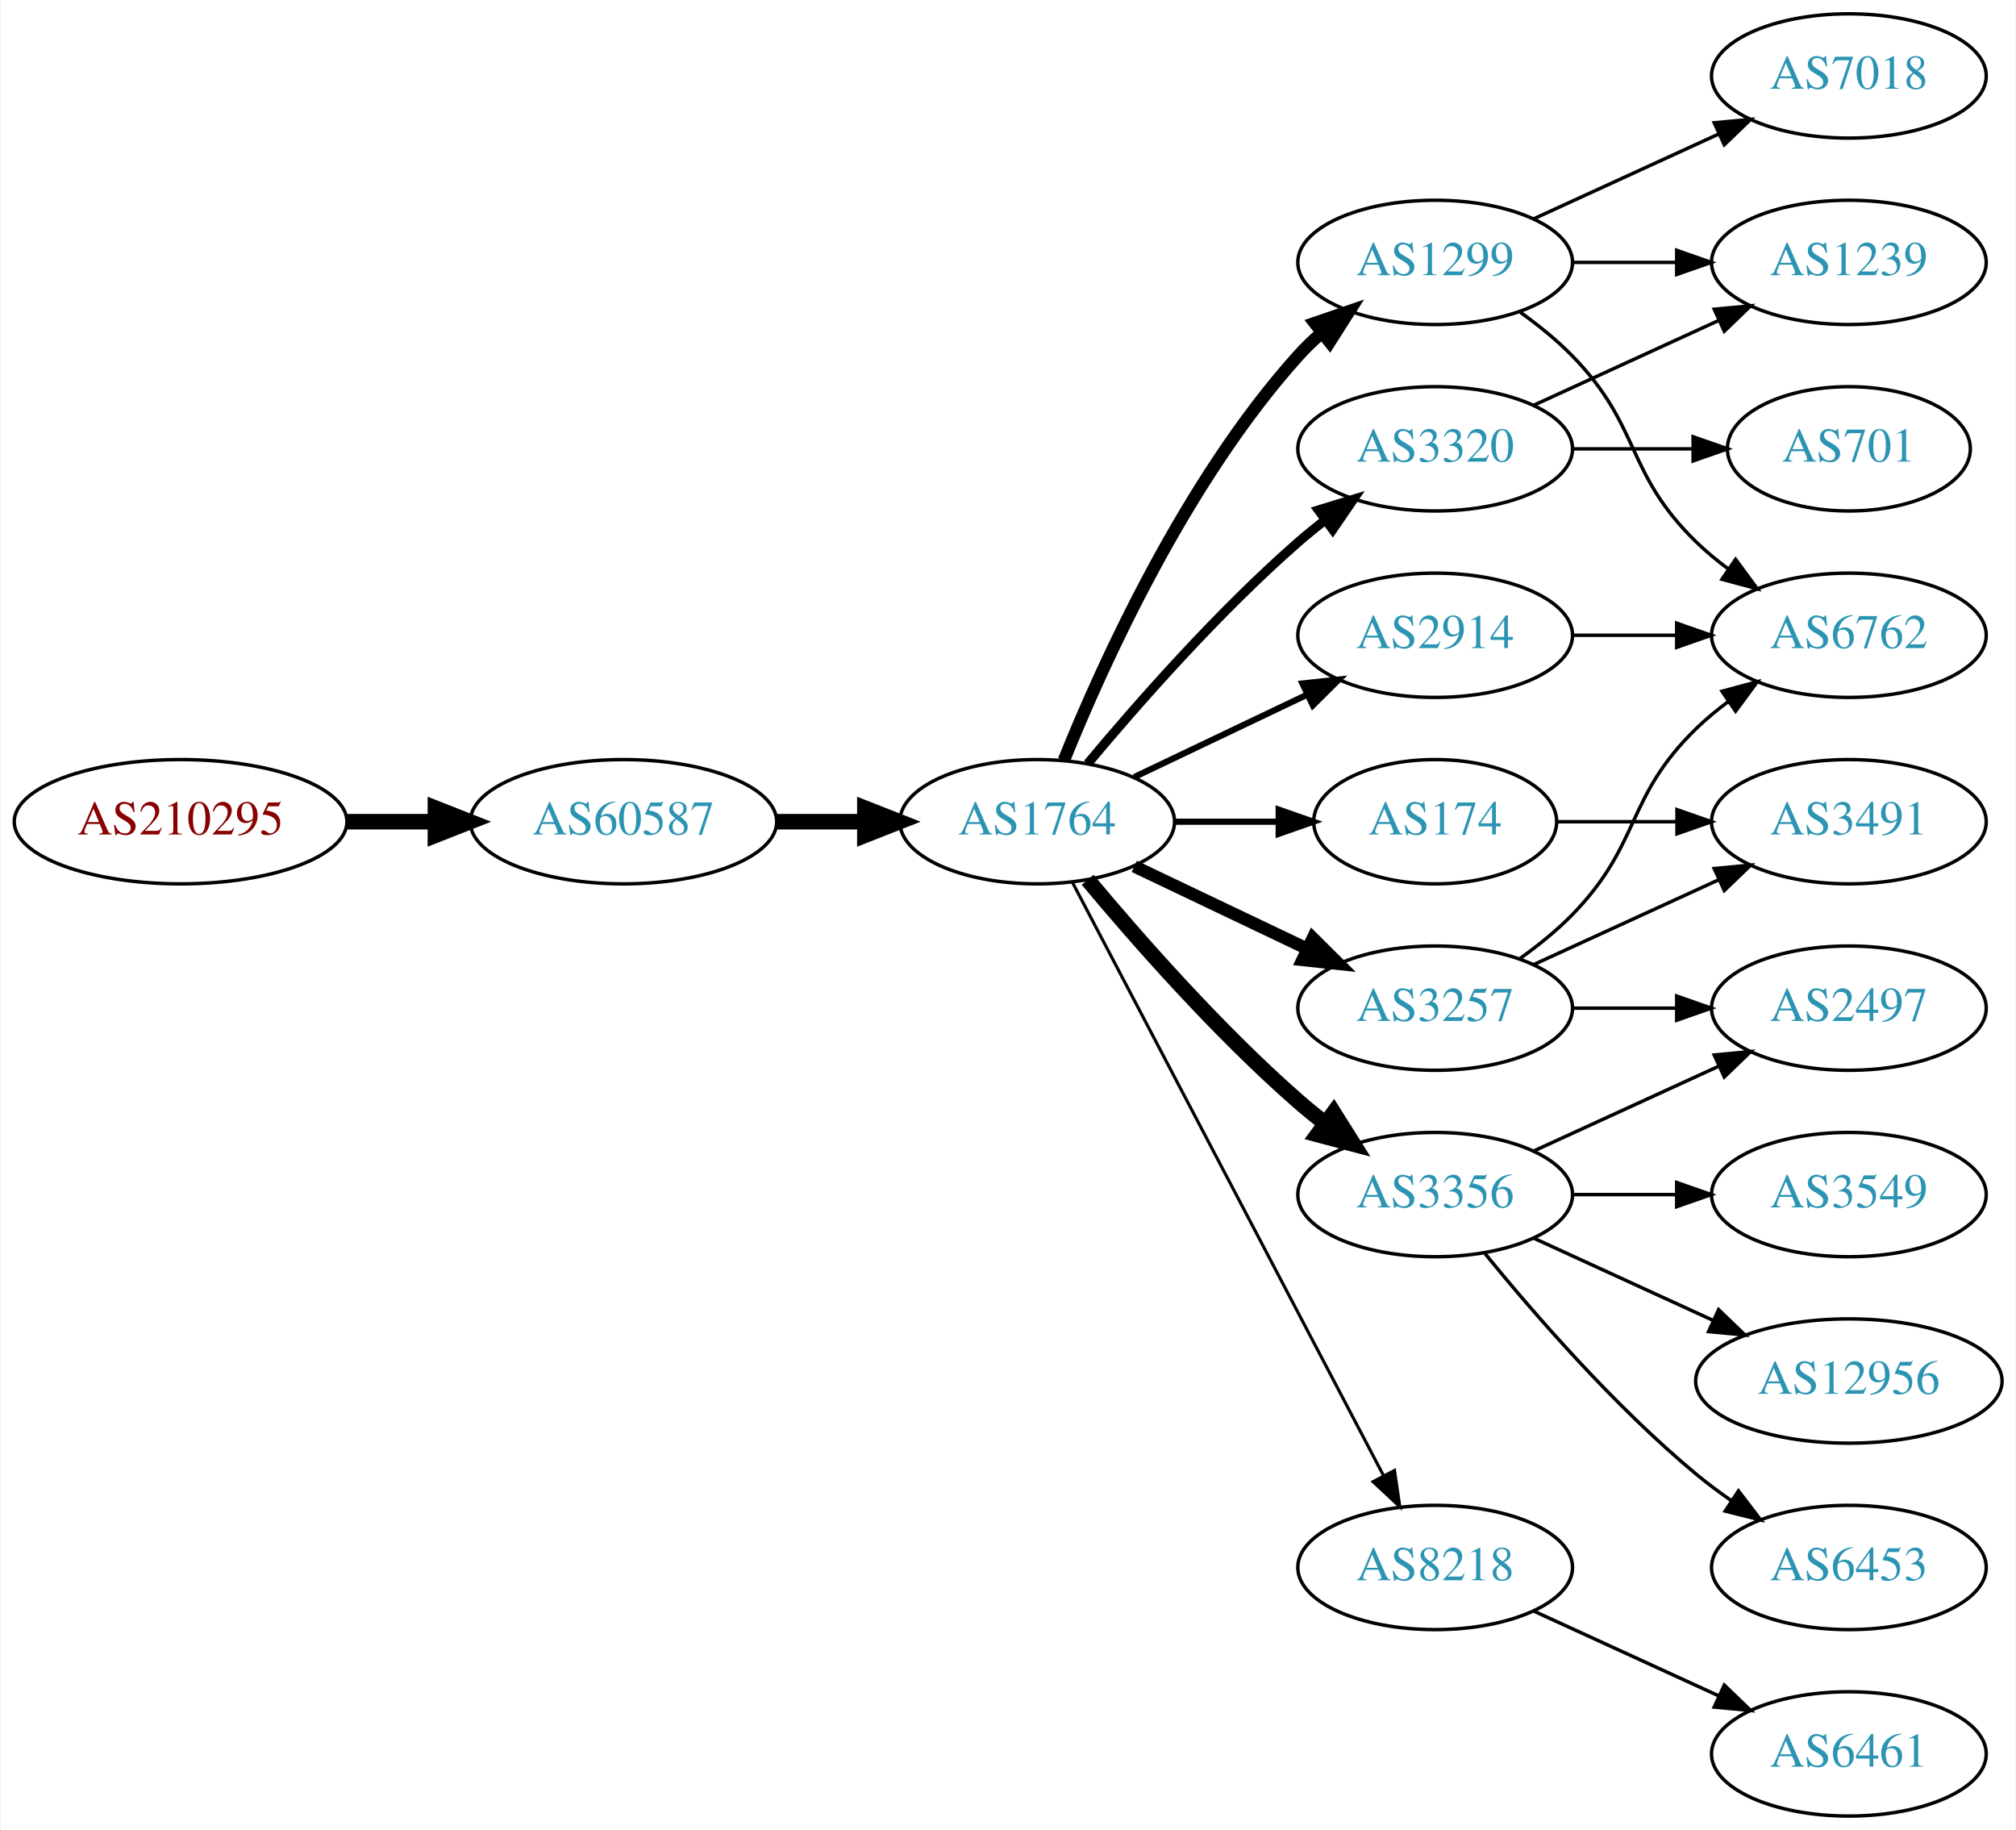
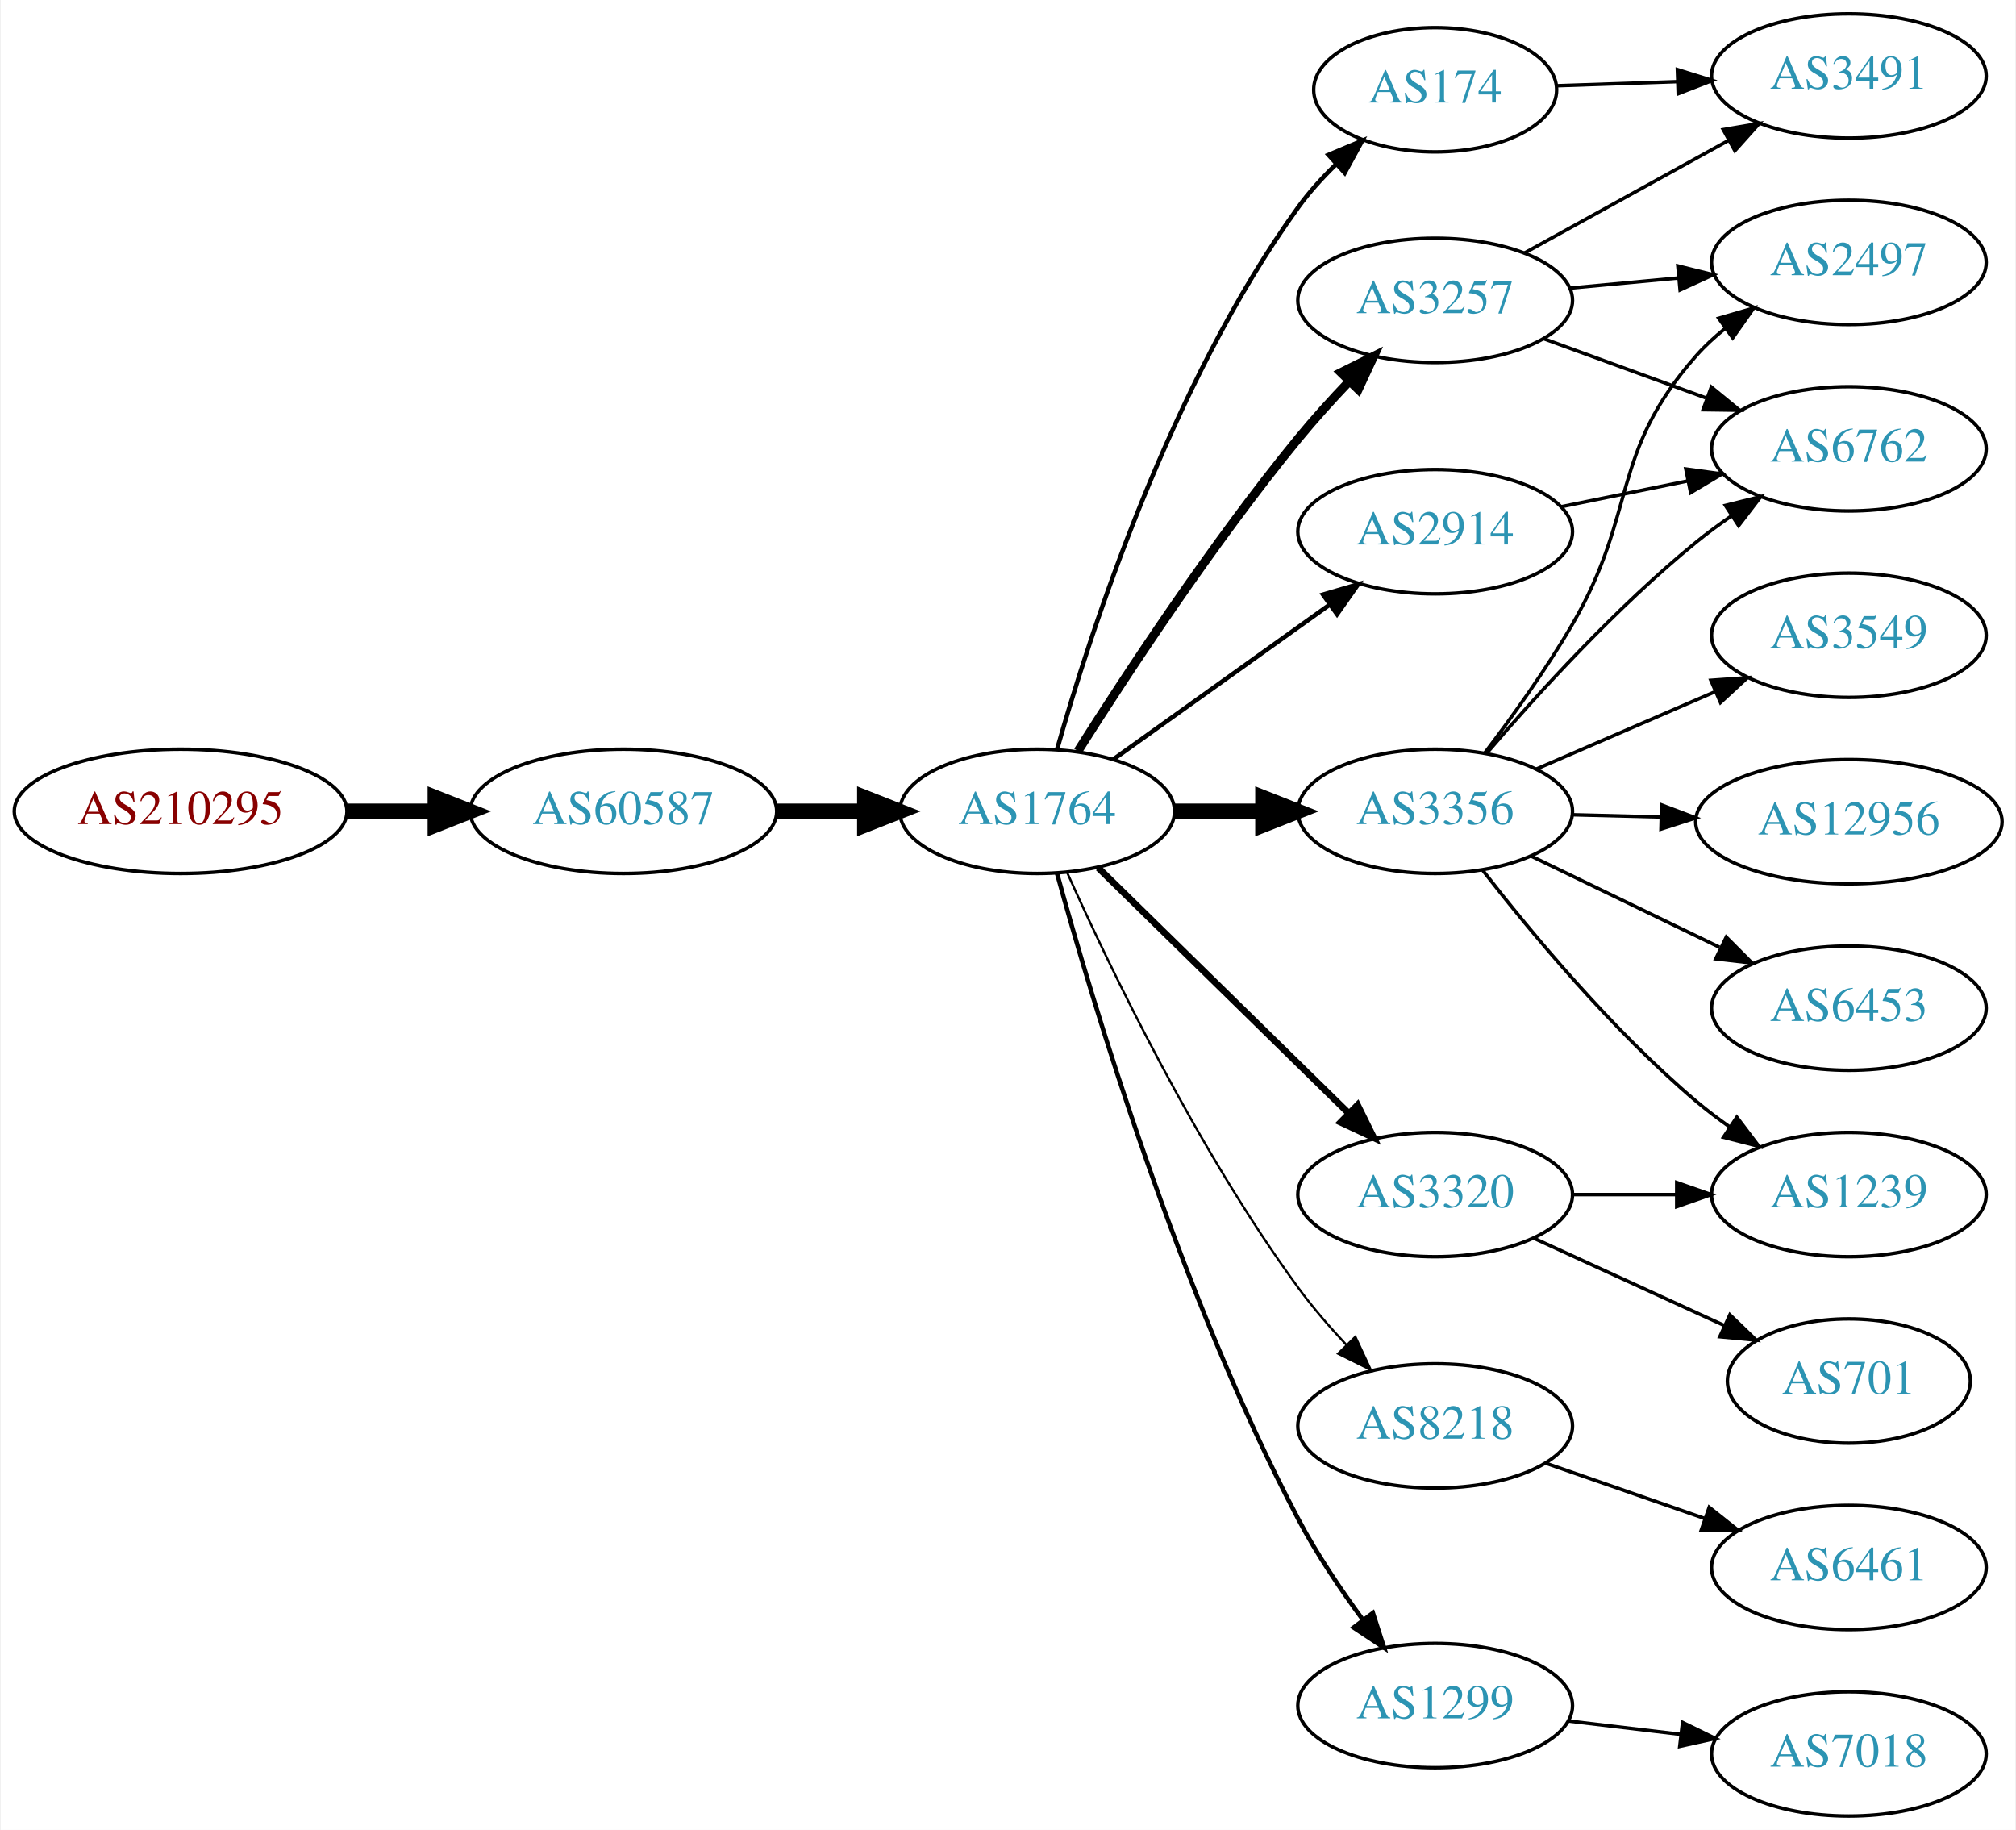
<svg xmlns="http://www.w3.org/2000/svg" xmlns:xlink="http://www.w3.org/1999/xlink" width="584pt" height="530pt" viewBox="0.00 0.00 583.56 530.00">
  <g id="graph0" class="graph" transform="scale(1 1) rotate(0) translate(4 526)">
    <polygon fill="white" stroke="none" points="-4,4 -4,-526 579.562,-526 579.562,4 -4,4" />
    <g id="node1" class="node">
      <g id="a_node1">
        <a xlink:href="/asn/210295" xlink:title="AS210295 ~ Helmut Matlschweiger [AT]">
-           <ellipse fill="#ffffff" stroke="black" cx="48.096" cy="-288" rx="48.192" ry="18" />
-           <text text-anchor="middle" x="48.096" y="-284.3" font-family="Times,serif" font-size="14.00" fill="#880000">AS210295</text>
+           <ellipse fill="#ffffff" stroke="black" cx="48.096" cy="-291" rx="48.192" ry="18" />
+           <text text-anchor="middle" x="48.096" y="-287.3" font-family="Times,serif" font-size="14.00" fill="#880000">AS210295</text>
        </a>
      </g>
    </g>
    <g id="node2" class="node">
      <g id="a_node2">
        <a xlink:href="/asn/60587" xlink:title="AS60587 ~ XINON GmbH [AT]">
-           <ellipse fill="#ffffff" stroke="black" cx="176.388" cy="-288" rx="44.393" ry="18" />
-           <text text-anchor="middle" x="176.388" y="-284.3" font-family="Times,serif" font-size="14.00" fill="#2c94b3">AS60587</text>
+           <ellipse fill="#ffffff" stroke="black" cx="176.388" cy="-291" rx="44.393" ry="18" />
+           <text text-anchor="middle" x="176.388" y="-287.3" font-family="Times,serif" font-size="14.00" fill="#2c94b3">AS60587</text>
        </a>
      </g>
    </g>
    <g id="edge1" class="edge">
-       <path fill="none" stroke="black" stroke-width="4.5" d="M96.481,-288C104.742,-288 113.386,-288 121.799,-288" />
-       <polygon fill="black" stroke="black" stroke-width="4.5" points="121.904,-291.938 131.904,-288 121.904,-284.063 121.904,-291.938" />
+       <path fill="none" stroke="black" stroke-width="4.5" d="M96.481,-291C104.742,-291 113.386,-291 121.799,-291" />
+       <polygon fill="black" stroke="black" stroke-width="4.5" points="121.904,-294.938 131.904,-291 121.904,-287.063 121.904,-294.938" />
    </g>
    <g id="node3" class="node">
      <g id="a_node3">
        <a xlink:href="/asn/1764" xlink:title="AS1764 ~ NEXTLAYER-AS [AT]">
-           <ellipse fill="#ffffff" stroke="black" cx="296.23" cy="-288" rx="39.794" ry="18" />
-           <text text-anchor="middle" x="296.23" y="-284.3" font-family="Times,serif" font-size="14.00" fill="#2c94b3">AS1764</text>
+           <ellipse fill="#ffffff" stroke="black" cx="296.23" cy="-291" rx="39.794" ry="18" />
+           <text text-anchor="middle" x="296.23" y="-287.3" font-family="Times,serif" font-size="14.00" fill="#2c94b3">AS1764</text>
        </a>
      </g>
    </g>
    <g id="edge2" class="edge">
-       <path fill="none" stroke="black" stroke-width="4.5" d="M220.599,-288C228.911,-288 237.674,-288 246.156,-288" />
-       <polygon fill="black" stroke="black" stroke-width="4.5" points="246.315,-291.938 256.315,-288 246.315,-284.063 246.315,-291.938" />
+       <path fill="none" stroke="black" stroke-width="4.5" d="M220.599,-291C228.911,-291 237.674,-291 246.156,-291" />
+       <polygon fill="black" stroke="black" stroke-width="4.5" points="246.315,-294.938 256.315,-291 246.315,-287.063 246.315,-294.938" />
    </g>
    <g id="node4" class="node">
      <g id="a_node4">
-         <a xlink:href="/asn/3356" xlink:title="AS3356 ~ Level 3 Parent, LLC [US]">
-           <ellipse fill="#ffffff" stroke="black" cx="411.523" cy="-180" rx="39.794" ry="18" />
-           <text text-anchor="middle" x="411.523" y="-176.3" font-family="Times,serif" font-size="14.00" fill="#2c94b3">AS3356</text>
+         <a xlink:href="/asn/3257" xlink:title="AS3257 ~ GTT [DE]">
+           <ellipse fill="#ffffff" stroke="black" cx="411.523" cy="-439" rx="39.794" ry="18" />
+           <text text-anchor="middle" x="411.523" y="-435.3" font-family="Times,serif" font-size="14.00" fill="#2c94b3">AS3257</text>
        </a>
      </g>
    </g>
    <g id="edge3" class="edge">
-       <path fill="none" stroke="black" stroke-width="4.5" d="M310.86,-271.183C325.143,-254.071 348.689,-227.255 371.877,-207 374.342,-204.846 376.981,-202.706 379.678,-200.628" />
-       <polygon fill="black" stroke="black" stroke-width="4.5" points="382.111,-203.727 387.832,-194.63 377.444,-197.384 382.111,-203.727" />
+       <path fill="none" stroke="black" stroke-width="2.571" d="M308.041,-308.459C321.873,-330.347 347.029,-368.677 371.877,-399 376.4,-404.52 381.532,-410.187 386.546,-415.455" />
+       <polygon fill="black" stroke="black" stroke-width="2.571" points="384.237,-418.101 393.72,-422.826 389.253,-413.219 384.237,-418.101" />
    </g>
    <g id="node5" class="node">
      <g id="a_node5">
-         <a xlink:href="/asn/3320" xlink:title="AS3320 ~ DTAG [DE]">
-           <ellipse fill="#ffffff" stroke="black" cx="411.523" cy="-396" rx="39.794" ry="18" />
-           <text text-anchor="middle" x="411.523" y="-392.3" font-family="Times,serif" font-size="14.00" fill="#2c94b3">AS3320</text>
+         <a xlink:href="/asn/174" xlink:title="AS174 ~ Cogent Communications [US]">
+           <ellipse fill="#ffffff" stroke="black" cx="411.523" cy="-500" rx="35.194" ry="18" />
+           <text text-anchor="middle" x="411.523" y="-496.3" font-family="Times,serif" font-size="14.00" fill="#2c94b3">AS174</text>
        </a>
      </g>
    </g>
    <g id="edge4" class="edge">
-       <path fill="none" stroke="black" stroke-width="2.7" d="M310.86,-304.817C325.143,-321.929 348.689,-348.745 371.877,-369 374.342,-371.154 376.981,-373.294 379.678,-375.372" />
-       <polygon fill="black" stroke="black" stroke-width="2.7" points="377.703,-378.264 387.832,-381.37 381.851,-372.625 377.703,-378.264" />
+       <path fill="none" stroke="black" stroke-width="1.286" d="M301.998,-308.969C311.425,-342.249 334.804,-414.749 371.877,-466 375.004,-470.324 378.776,-474.481 382.721,-478.313" />
+       <polygon fill="black" stroke="black" stroke-width="1.286" points="380.628,-481.139 390.396,-485.242 385.318,-475.943 380.628,-481.139" />
    </g>
    <g id="node6" class="node">
      <g id="a_node6">
-         <a xlink:href="/asn/1299" xlink:title="AS1299 ~ Telia Carrier [EU]">
-           <ellipse fill="#ffffff" stroke="black" cx="411.523" cy="-450" rx="39.794" ry="18" />
-           <text text-anchor="middle" x="411.523" y="-446.3" font-family="Times,serif" font-size="14.00" fill="#2c94b3">AS1299</text>
+         <a xlink:href="/asn/3356" xlink:title="AS3356 ~ LEVEL3 [US]">
+           <ellipse fill="#ffffff" stroke="black" cx="411.523" cy="-291" rx="39.794" ry="18" />
+           <text text-anchor="middle" x="411.523" y="-287.3" font-family="Times,serif" font-size="14.00" fill="#2c94b3">AS3356</text>
        </a>
      </g>
    </g>
    <g id="edge5" class="edge">
-       <path fill="none" stroke="black" stroke-width="3.6" d="M303.978,-305.787C315.029,-333.243 339.082,-386.578 371.877,-423 373.879,-425.224 376.098,-427.363 378.43,-429.397" />
-       <polygon fill="black" stroke="black" stroke-width="3.6" points="376.628,-432.433 386.649,-435.873 380.961,-426.935 376.628,-432.433" />
+       <path fill="none" stroke="black" stroke-width="4.5" d="M335.902,-291C344.105,-291 352.869,-291 361.401,-291" />
+       <polygon fill="black" stroke="black" stroke-width="4.5" points="361.641,-294.938 371.641,-291 361.641,-287.063 361.641,-294.938" />
    </g>
    <g id="node7" class="node">
      <g id="a_node7">
-         <a xlink:href="/asn/3257" xlink:title="AS3257 ~ GTT [DE]">
-           <ellipse fill="#ffffff" stroke="black" cx="411.523" cy="-234" rx="39.794" ry="18" />
-           <text text-anchor="middle" x="411.523" y="-230.3" font-family="Times,serif" font-size="14.00" fill="#2c94b3">AS3257</text>
+         <a xlink:href="/asn/8218" xlink:title="AS8218 ~ legacy Neotelecoms [FR]">
+           <ellipse fill="#ffffff" stroke="black" cx="411.523" cy="-113" rx="39.794" ry="18" />
+           <text text-anchor="middle" x="411.523" y="-109.3" font-family="Times,serif" font-size="14.00" fill="#2c94b3">AS8218</text>
        </a>
      </g>
    </g>
    <g id="edge6" class="edge">
-       <path fill="none" stroke="black" stroke-width="3.6" d="M324.367,-275.066C339.361,-267.919 358.182,-258.948 374.405,-251.215" />
-       <polygon fill="black" stroke="black" stroke-width="3.6" points="376.087,-254.291 383.608,-246.829 373.075,-247.972 376.087,-254.291" />
+       <path fill="none" stroke="black" stroke-width="0.643" d="M304.994,-273.1C317.216,-245.874 342.589,-192.999 371.877,-153 376.016,-147.347 380.914,-141.684 385.807,-136.473" />
+       <polygon fill="black" stroke="black" stroke-width="0.643" points="388.411,-138.816 392.885,-129.212 383.399,-133.93 388.411,-138.816" />
    </g>
    <g id="node8" class="node">
      <g id="a_node8">
-         <a xlink:href="/asn/174" xlink:title="AS174 ~ Cogent Communications [US]">
-           <ellipse fill="#ffffff" stroke="black" cx="411.523" cy="-288" rx="35.194" ry="18" />
-           <text text-anchor="middle" x="411.523" y="-284.3" font-family="Times,serif" font-size="14.00" fill="#2c94b3">AS174</text>
+         <a xlink:href="/asn/3320" xlink:title="AS3320 ~ DTAG [DE]">
+           <ellipse fill="#ffffff" stroke="black" cx="411.523" cy="-180" rx="39.794" ry="18" />
+           <text text-anchor="middle" x="411.523" y="-176.3" font-family="Times,serif" font-size="14.00" fill="#2c94b3">AS3320</text>
        </a>
      </g>
    </g>
    <g id="edge7" class="edge">
-       <path fill="none" stroke="black" stroke-width="1.8" d="M335.902,-288C345.608,-288 356.098,-288 366.061,-288" />
-       <polygon fill="black" stroke="black" stroke-width="1.8" points="366.198,-291.5 376.198,-288 366.198,-284.5 366.198,-291.5" />
+       <path fill="none" stroke="black" stroke-width="1.929" d="M313.947,-274.622C333.108,-255.849 364.67,-224.925 386.47,-203.566" />
+       <polygon fill="black" stroke="black" stroke-width="1.929" points="389.044,-205.944 393.738,-196.446 384.145,-200.944 389.044,-205.944" />
    </g>
    <g id="node9" class="node">
      <g id="a_node9">
-         <a xlink:href="/asn/2914" xlink:title="AS2914 ~ NTT America, Inc. [US]">
-           <ellipse fill="#ffffff" stroke="black" cx="411.523" cy="-342" rx="39.794" ry="18" />
-           <text text-anchor="middle" x="411.523" y="-338.3" font-family="Times,serif" font-size="14.00" fill="#2c94b3">AS2914</text>
+         <a xlink:href="/asn/1299" xlink:title="AS1299 ~ Telia Carrier [EU]">
+           <ellipse fill="#ffffff" stroke="black" cx="411.523" cy="-32" rx="39.794" ry="18" />
+           <text text-anchor="middle" x="411.523" y="-28.3" font-family="Times,serif" font-size="14.00" fill="#2c94b3">AS1299</text>
        </a>
      </g>
    </g>
    <g id="edge8" class="edge">
-       <path fill="none" stroke="black" stroke-width="1.8" d="M324.367,-300.934C339.361,-308.081 358.182,-317.052 374.405,-324.785" />
-       <polygon fill="black" stroke="black" stroke-width="1.8" points="373.075,-328.028 383.608,-329.171 376.087,-321.709 373.075,-328.028" />
+       <path fill="none" stroke="black" stroke-width="1.286" d="M301.98,-273.038C312.02,-236.515 337.342,-151.502 371.877,-86 377.173,-75.953 384.117,-65.642 390.655,-56.758" />
+       <polygon fill="black" stroke="black" stroke-width="1.286" points="393.486,-58.818 396.732,-48.733 387.905,-54.592 393.486,-58.818" />
    </g>
    <g id="node10" class="node">
      <g id="a_node10">
-         <a xlink:href="/asn/8218" xlink:title="AS8218 ~ legacy Neotelecoms [FR]">
-           <ellipse fill="#ffffff" stroke="black" cx="411.523" cy="-72" rx="39.794" ry="18" />
-           <text text-anchor="middle" x="411.523" y="-68.3" font-family="Times,serif" font-size="14.00" fill="#2c94b3">AS8218</text>
+         <a xlink:href="/asn/2914" xlink:title="AS2914 ~ NTT America, Inc. [US]">
+           <ellipse fill="#ffffff" stroke="black" cx="411.523" cy="-372" rx="39.794" ry="18" />
+           <text text-anchor="middle" x="411.523" y="-368.3" font-family="Times,serif" font-size="14.00" fill="#2c94b3">AS2914</text>
        </a>
      </g>
    </g>
    <g id="edge9" class="edge">
-       <path fill="none" stroke="black" stroke-width="0.9" d="M306.501,-270.324C326.343,-232.495 373.021,-143.501 396.507,-98.722" />
-       <polygon fill="black" stroke="black" stroke-width="0.9" points="399.737,-100.099 401.283,-89.618 393.538,-96.848 399.737,-100.099" />
+       <path fill="none" stroke="black" stroke-width="1.286" d="M318.274,-306.046C335.889,-318.639 361.227,-336.755 380.893,-350.816" />
+       <polygon fill="black" stroke="black" stroke-width="1.286" points="379.037,-353.791 389.207,-356.76 383.108,-348.097 379.037,-353.791" />
    </g>
    <g id="node11" class="node">
      <g id="a_node11">
-         <a xlink:href="/asn/2497" xlink:title="AS2497 ~ Internet Initiative Japan Inc. [JP]">
-           <ellipse fill="#ffffff" stroke="black" cx="531.366" cy="-234" rx="39.794" ry="18" />
-           <text text-anchor="middle" x="531.366" y="-230.3" font-family="Times,serif" font-size="14.00" fill="#2c94b3">AS2497</text>
+         <a xlink:href="/asn/6762" xlink:title="AS6762 ~ TELECOM ITALIA SPARKLE S.p.A. [IT]">
+           <ellipse fill="#ffffff" stroke="black" cx="531.366" cy="-396" rx="39.794" ry="18" />
+           <text text-anchor="middle" x="531.366" y="-392.3" font-family="Times,serif" font-size="14.00" fill="#2c94b3">AS6762</text>
        </a>
      </g>
    </g>
    <g id="edge10" class="edge">
-       <path fill="none" stroke="black" d="M440.152,-192.661C456.109,-199.973 476.379,-209.261 493.662,-217.181" />
-       <polygon fill="black" stroke="black" points="492.361,-220.435 502.91,-221.419 495.277,-214.071 492.361,-220.435" />
+       <path fill="none" stroke="black" d="M442.87,-427.926C457.191,-422.701 474.484,-416.391 489.901,-410.765" />
+       <polygon fill="black" stroke="black" points="491.517,-413.901 499.712,-407.185 489.118,-407.325 491.517,-413.901" />
    </g>
    <g id="node12" class="node">
      <g id="a_node12">
-         <a xlink:href="/asn/3549" xlink:title="AS3549 ~ Level 3 Parent, LLC [US]">
-           <ellipse fill="#ffffff" stroke="black" cx="531.366" cy="-180" rx="39.794" ry="18" />
-           <text text-anchor="middle" x="531.366" y="-176.3" font-family="Times,serif" font-size="14.00" fill="#2c94b3">AS3549</text>
+         <a xlink:href="/asn/3491" xlink:title="AS3491 ~ PCCW Global, Inc. [US]">
+           <ellipse fill="#ffffff" stroke="black" cx="531.366" cy="-504" rx="39.794" ry="18" />
+           <text text-anchor="middle" x="531.366" y="-500.3" font-family="Times,serif" font-size="14.00" fill="#2c94b3">AS3491</text>
        </a>
      </g>
    </g>
    <g id="edge11" class="edge">
-       <path fill="none" stroke="black" d="M451.436,-180C460.989,-180 471.339,-180 481.301,-180" />
-       <polygon fill="black" stroke="black" points="481.494,-183.5 491.494,-180 481.494,-176.5 481.494,-183.5" />
+       <path fill="none" stroke="black" d="M437.514,-452.785C454.7,-462.264 477.729,-474.966 496.552,-485.349" />
+       <polygon fill="black" stroke="black" points="494.964,-488.47 505.41,-490.235 498.344,-482.34 494.964,-488.47" />
    </g>
    <g id="node13" class="node">
      <g id="a_node13">
-         <a xlink:href="/asn/12956" xlink:title="AS12956 ~ TELXIUS [ES]">
-           <ellipse fill="#ffffff" stroke="black" cx="531.366" cy="-126" rx="44.393" ry="18" />
-           <text text-anchor="middle" x="531.366" y="-122.3" font-family="Times,serif" font-size="14.00" fill="#2c94b3">AS12956</text>
+         <a xlink:href="/asn/2497" xlink:title="AS2497 ~ Internet Initiative Japan Inc. [JP]">
+           <ellipse fill="#ffffff" stroke="black" cx="531.366" cy="-450" rx="39.794" ry="18" />
+           <text text-anchor="middle" x="531.366" y="-446.3" font-family="Times,serif" font-size="14.00" fill="#2c94b3">AS2497</text>
        </a>
      </g>
    </g>
    <g id="edge12" class="edge">
-       <path fill="none" stroke="black" d="M440.152,-167.339C455.65,-160.238 475.216,-151.272 492.163,-143.506" />
-       <polygon fill="black" stroke="black" points="493.633,-146.683 501.266,-139.335 490.716,-140.319 493.633,-146.683" />
+       <path fill="none" stroke="black" d="M450.458,-442.541C460.449,-443.474 471.367,-444.493 481.833,-445.47" />
+       <polygon fill="black" stroke="black" points="481.816,-448.983 492.098,-446.428 482.467,-442.014 481.816,-448.983" />
+     </g>
+     <g id="edge24" class="edge">
+       <path fill="none" stroke="black" d="M446.608,-501.157C457.544,-501.528 469.876,-501.947 481.648,-502.346" />
+       <polygon fill="black" stroke="black" points="481.687,-505.85 491.8,-502.691 481.924,-498.854 481.687,-505.85" />
+     </g>
+     <g id="edge13" class="edge">
+       <path fill="none" stroke="black" d="M426.596,-308.008C440.856,-324.657 464.052,-350.191 487.17,-369 490.411,-371.637 493.927,-374.221 497.507,-376.681" />
+       <polygon fill="black" stroke="black" points="495.591,-379.61 505.873,-382.163 499.427,-373.754 495.591,-379.61" />
+     </g>
+     <g id="edge17" class="edge">
+       <path fill="none" stroke="black" d="M425.917,-307.952C433.786,-318.322 443.635,-332.045 451.17,-345 470.365,-378.005 461.928,-394.353 487.17,-423 489.654,-425.82 492.505,-428.448 495.531,-430.87" />
+       <polygon fill="black" stroke="black" points="493.648,-433.826 503.82,-436.789 497.716,-428.13 493.648,-433.826" />
    </g>
    <g id="node14" class="node">
      <g id="a_node14">
-         <a xlink:href="/asn/6453" xlink:title="AS6453 ~ TATA COMMUNICATIONS (AMERICA) INC [US]">
-           <ellipse fill="#ffffff" stroke="black" cx="531.366" cy="-72" rx="39.794" ry="18" />
-           <text text-anchor="middle" x="531.366" y="-68.3" font-family="Times,serif" font-size="14.00" fill="#2c94b3">AS6453</text>
-         </a>
-       </g>
-     </g>
-     <g id="edge13" class="edge">
-       <path fill="none" stroke="black" d="M425.942,-162.935C440.057,-145.625 463.471,-118.655 487.17,-99 490.386,-96.332 493.886,-93.73 497.457,-91.259" />
-       <polygon fill="black" stroke="black" points="499.381,-94.183 505.813,-85.764 495.535,-88.334 499.381,-94.183" />
+         <a xlink:href="/asn/3549" xlink:title="AS3549 ~ Level 3 Parent, LLC [US]">
+           <ellipse fill="#ffffff" stroke="black" cx="531.366" cy="-342" rx="39.794" ry="18" />
+           <text text-anchor="middle" x="531.366" y="-338.3" font-family="Times,serif" font-size="14.00" fill="#2c94b3">AS3549</text>
+         </a>
+       </g>
+     </g>
+     <g id="edge14" class="edge">
+       <path fill="none" stroke="black" d="M440.749,-303.216C456.232,-309.916 475.637,-318.314 492.427,-325.581" />
+       <polygon fill="black" stroke="black" points="491.394,-328.947 501.961,-329.707 494.174,-322.523 491.394,-328.947" />
+     </g>
+     <g id="node15" class="node">
+       <g id="a_node15">
+         <a xlink:href="/asn/12956" xlink:title="AS12956 ~ TELXIUS [ES]">
+           <ellipse fill="#ffffff" stroke="black" cx="531.366" cy="-288" rx="44.393" ry="18" />
+           <text text-anchor="middle" x="531.366" y="-284.3" font-family="Times,serif" font-size="14.00" fill="#2c94b3">AS12956</text>
+         </a>
+       </g>
+     </g>
+     <g id="edge15" class="edge">
+       <path fill="none" stroke="black" d="M451.436,-290.009C459.538,-289.803 468.214,-289.582 476.74,-289.365" />
+       <polygon fill="black" stroke="black" points="477.11,-292.857 487.017,-289.104 476.932,-285.859 477.11,-292.857" />
    </g>
    <g id="node16" class="node">
      <g id="a_node16">
        <a xlink:href="/asn/1239" xlink:title="AS1239 ~ Sprint [US]">
-           <ellipse fill="#ffffff" stroke="black" cx="531.366" cy="-450" rx="39.794" ry="18" />
-           <text text-anchor="middle" x="531.366" y="-446.3" font-family="Times,serif" font-size="14.00" fill="#2c94b3">AS1239</text>
-         </a>
-       </g>
-     </g>
-     <g id="edge22" class="edge">
-       <path fill="none" stroke="black" d="M440.152,-408.661C456.109,-415.973 476.379,-425.261 493.662,-433.181" />
-       <polygon fill="black" stroke="black" points="492.361,-436.435 502.91,-437.419 495.277,-430.071 492.361,-436.435" />
+           <ellipse fill="#ffffff" stroke="black" cx="531.366" cy="-180" rx="39.794" ry="18" />
+           <text text-anchor="middle" x="531.366" y="-176.3" font-family="Times,serif" font-size="14.00" fill="#2c94b3">AS1239</text>
+         </a>
+       </g>
+     </g>
+     <g id="edge16" class="edge">
+       <path fill="none" stroke="black" d="M425.302,-273.922C439.257,-255.965 462.877,-227.522 487.17,-207 490.199,-204.441 493.493,-201.949 496.865,-199.581" />
+       <polygon fill="black" stroke="black" points="498.909,-202.425 505.304,-193.978 495.037,-196.594 498.909,-202.425" />
+     </g>
+     <g id="node17" class="node">
+       <g id="a_node17">
+         <a xlink:href="/asn/6453" xlink:title="AS6453 ~ TATA COMMUNICATIONS (AMERICA) INC [US]">
+           <ellipse fill="#ffffff" stroke="black" cx="531.366" cy="-234" rx="39.794" ry="18" />
+           <text text-anchor="middle" x="531.366" y="-230.3" font-family="Times,serif" font-size="14.00" fill="#2c94b3">AS6453</text>
+         </a>
+       </g>
+     </g>
+     <g id="edge18" class="edge">
+       <path fill="none" stroke="black" d="M439.263,-278.066C455.421,-270.25 476.236,-260.182 493.89,-251.643" />
+       <polygon fill="black" stroke="black" points="495.845,-254.585 503.323,-247.08 492.797,-248.284 495.845,-254.585" />
+     </g>
+     <g id="node18" class="node">
+       <g id="a_node18">
+         <a xlink:href="/asn/6461" xlink:title="AS6461 ~ Zayo Bandwidth [US]">
+           <ellipse fill="#ffffff" stroke="black" cx="531.366" cy="-72" rx="39.794" ry="18" />
+           <text text-anchor="middle" x="531.366" y="-68.3" font-family="Times,serif" font-size="14.00" fill="#2c94b3">AS6461</text>
+         </a>
+       </g>
+     </g>
+     <g id="edge19" class="edge">
+       <path fill="none" stroke="black" d="M443.485,-102.228C457.582,-97.323 474.458,-91.451 489.571,-86.193" />
+       <polygon fill="black" stroke="black" points="490.907,-89.434 499.202,-82.843 488.607,-82.823 490.907,-89.434" />
+     </g>
+     <g id="edge21" class="edge">
+       <path fill="none" stroke="black" d="M451.436,-180C460.989,-180 471.339,-180 481.301,-180" />
+       <polygon fill="black" stroke="black" points="481.494,-183.5 491.494,-180 481.494,-176.5 481.494,-183.5" />
+     </g>
+     <g id="node19" class="node">
+       <g id="a_node19">
+         <a xlink:href="/asn/701" xlink:title="AS701 ~ UUNET [US]">
+           <ellipse fill="#ffffff" stroke="black" cx="531.366" cy="-126" rx="35.194" ry="18" />
+           <text text-anchor="middle" x="531.366" y="-122.3" font-family="Times,serif" font-size="14.00" fill="#2c94b3">AS701</text>
+         </a>
+       </g>
+     </g>
+     <g id="edge20" class="edge">
+       <path fill="none" stroke="black" d="M440.152,-167.339C456.568,-159.817 477.55,-150.202 495.147,-142.139" />
+       <polygon fill="black" stroke="black" points="496.891,-145.189 504.524,-137.842 493.975,-138.826 496.891,-145.189" />
    </g>
    <g id="node20" class="node">
      <g id="a_node20">
-         <a xlink:href="/asn/701" xlink:title="AS701 ~ UUNET [US]">
-           <ellipse fill="#ffffff" stroke="black" cx="531.366" cy="-396" rx="35.194" ry="18" />
-           <text text-anchor="middle" x="531.366" y="-392.3" font-family="Times,serif" font-size="14.00" fill="#2c94b3">AS701</text>
-         </a>
-       </g>
+         <a xlink:href="/asn/7018" xlink:title="AS7018 ~ AT&amp;T Services, Inc. [US]">
+           <ellipse fill="#ffffff" stroke="black" cx="531.366" cy="-18" rx="39.794" ry="18" />
+           <text text-anchor="middle" x="531.366" y="-14.3" font-family="Times,serif" font-size="14.00" fill="#2c94b3">AS7018</text>
+         </a>
+       </g>
+     </g>
+     <g id="edge22" class="edge">
+       <path fill="none" stroke="black" d="M450.133,-27.532C460.444,-26.307 471.762,-24.962 482.562,-23.679" />
+       <polygon fill="black" stroke="black" points="483.191,-27.129 492.709,-22.474 482.366,-20.178 483.191,-27.129" />
    </g>
    <g id="edge23" class="edge">
-       <path fill="none" stroke="black" d="M451.436,-396C462.523,-396 474.682,-396 486.064,-396" />
-       <polygon fill="black" stroke="black" points="486.246,-399.5 496.246,-396 486.246,-392.5 486.246,-399.5" />
-     </g>
-     <g id="node15" class="node">
-       <g id="a_node15">
-         <a xlink:href="/asn/6762" xlink:title="AS6762 ~ TELECOM ITALIA SPARKLE S.p.A. [IT]">
-           <ellipse fill="#ffffff" stroke="black" cx="531.366" cy="-342" rx="39.794" ry="18" />
-           <text text-anchor="middle" x="531.366" y="-338.3" font-family="Times,serif" font-size="14.00" fill="#2c94b3">AS6762</text>
-         </a>
-       </g>
-     </g>
-     <g id="edge14" class="edge">
-       <path fill="none" stroke="black" d="M436.117,-435.611C441.373,-431.852 446.705,-427.563 451.17,-423 471.342,-402.383 466.476,-389.094 487.17,-369 490.015,-366.237 493.189,-363.614 496.489,-361.166" />
-       <polygon fill="black" stroke="black" points="498.554,-363.994 504.837,-355.462 494.605,-358.214 498.554,-363.994" />
-     </g>
-     <g id="edge15" class="edge">
-       <path fill="none" stroke="black" d="M451.436,-450C460.989,-450 471.339,-450 481.301,-450" />
-       <polygon fill="black" stroke="black" points="481.494,-453.5 491.494,-450 481.494,-446.5 481.494,-453.5" />
-     </g>
-     <g id="node17" class="node">
-       <g id="a_node17">
-         <a xlink:href="/asn/7018" xlink:title="AS7018 ~ AT&amp;T Services, Inc. [US]">
-           <ellipse fill="#ffffff" stroke="black" cx="531.366" cy="-504" rx="39.794" ry="18" />
-           <text text-anchor="middle" x="531.366" y="-500.3" font-family="Times,serif" font-size="14.00" fill="#2c94b3">AS7018</text>
-         </a>
-       </g>
-     </g>
-     <g id="edge16" class="edge">
-       <path fill="none" stroke="black" d="M440.152,-462.661C456.109,-469.973 476.379,-479.261 493.662,-487.181" />
-       <polygon fill="black" stroke="black" points="492.361,-490.435 502.91,-491.419 495.277,-484.071 492.361,-490.435" />
-     </g>
-     <g id="edge18" class="edge">
-       <path fill="none" stroke="black" d="M451.436,-234C460.989,-234 471.339,-234 481.301,-234" />
-       <polygon fill="black" stroke="black" points="481.494,-237.5 491.494,-234 481.494,-230.5 481.494,-237.5" />
-     </g>
-     <g id="edge19" class="edge">
-       <path fill="none" stroke="black" d="M436.117,-248.389C441.373,-252.148 446.705,-256.437 451.17,-261 471.342,-281.617 466.476,-294.906 487.17,-315 490.015,-317.763 493.189,-320.386 496.489,-322.834" />
-       <polygon fill="black" stroke="black" points="494.605,-325.786 504.837,-328.538 498.554,-320.006 494.605,-325.786" />
-     </g>
-     <g id="node18" class="node">
-       <g id="a_node18">
-         <a xlink:href="/asn/3491" xlink:title="AS3491 ~ PCCW Global, Inc. [US]">
-           <ellipse fill="#ffffff" stroke="black" cx="531.366" cy="-288" rx="39.794" ry="18" />
-           <text text-anchor="middle" x="531.366" y="-284.3" font-family="Times,serif" font-size="14.00" fill="#2c94b3">AS3491</text>
-         </a>
-       </g>
-     </g>
-     <g id="edge17" class="edge">
-       <path fill="none" stroke="black" d="M440.152,-246.661C456.109,-253.973 476.379,-263.261 493.662,-271.181" />
-       <polygon fill="black" stroke="black" points="492.361,-274.435 502.91,-275.419 495.277,-268.071 492.361,-274.435" />
-     </g>
-     <g id="edge20" class="edge">
-       <path fill="none" stroke="black" d="M446.925,-288C457.749,-288 469.916,-288 481.543,-288" />
-       <polygon fill="black" stroke="black" points="481.574,-291.5 491.574,-288 481.574,-284.5 481.574,-291.5" />
-     </g>
-     <g id="edge24" class="edge">
-       <path fill="none" stroke="black" d="M451.436,-342C460.989,-342 471.339,-342 481.301,-342" />
-       <polygon fill="black" stroke="black" points="481.494,-345.5 491.494,-342 481.494,-338.5 481.494,-345.5" />
-     </g>
-     <g id="node19" class="node">
-       <g id="a_node19">
-         <a xlink:href="/asn/6461" xlink:title="AS6461 ~ Zayo Bandwidth [US]">
-           <ellipse fill="#ffffff" stroke="black" cx="531.366" cy="-18" rx="39.794" ry="18" />
-           <text text-anchor="middle" x="531.366" y="-14.3" font-family="Times,serif" font-size="14.00" fill="#2c94b3">AS6461</text>
-         </a>
-       </g>
-     </g>
-     <g id="edge21" class="edge">
-       <path fill="none" stroke="black" d="M440.152,-59.339C456.109,-52.027 476.379,-42.739 493.662,-34.819" />
-       <polygon fill="black" stroke="black" points="495.277,-37.929 502.91,-30.581 492.361,-31.565 495.277,-37.929" />
+       <path fill="none" stroke="black" d="M447.88,-379.201C459.426,-381.552 472.418,-384.198 484.616,-386.683" />
+       <polygon fill="black" stroke="black" points="484.129,-390.155 494.627,-388.721 485.526,-383.296 484.129,-390.155" />
    </g>
  </g>
</svg>
